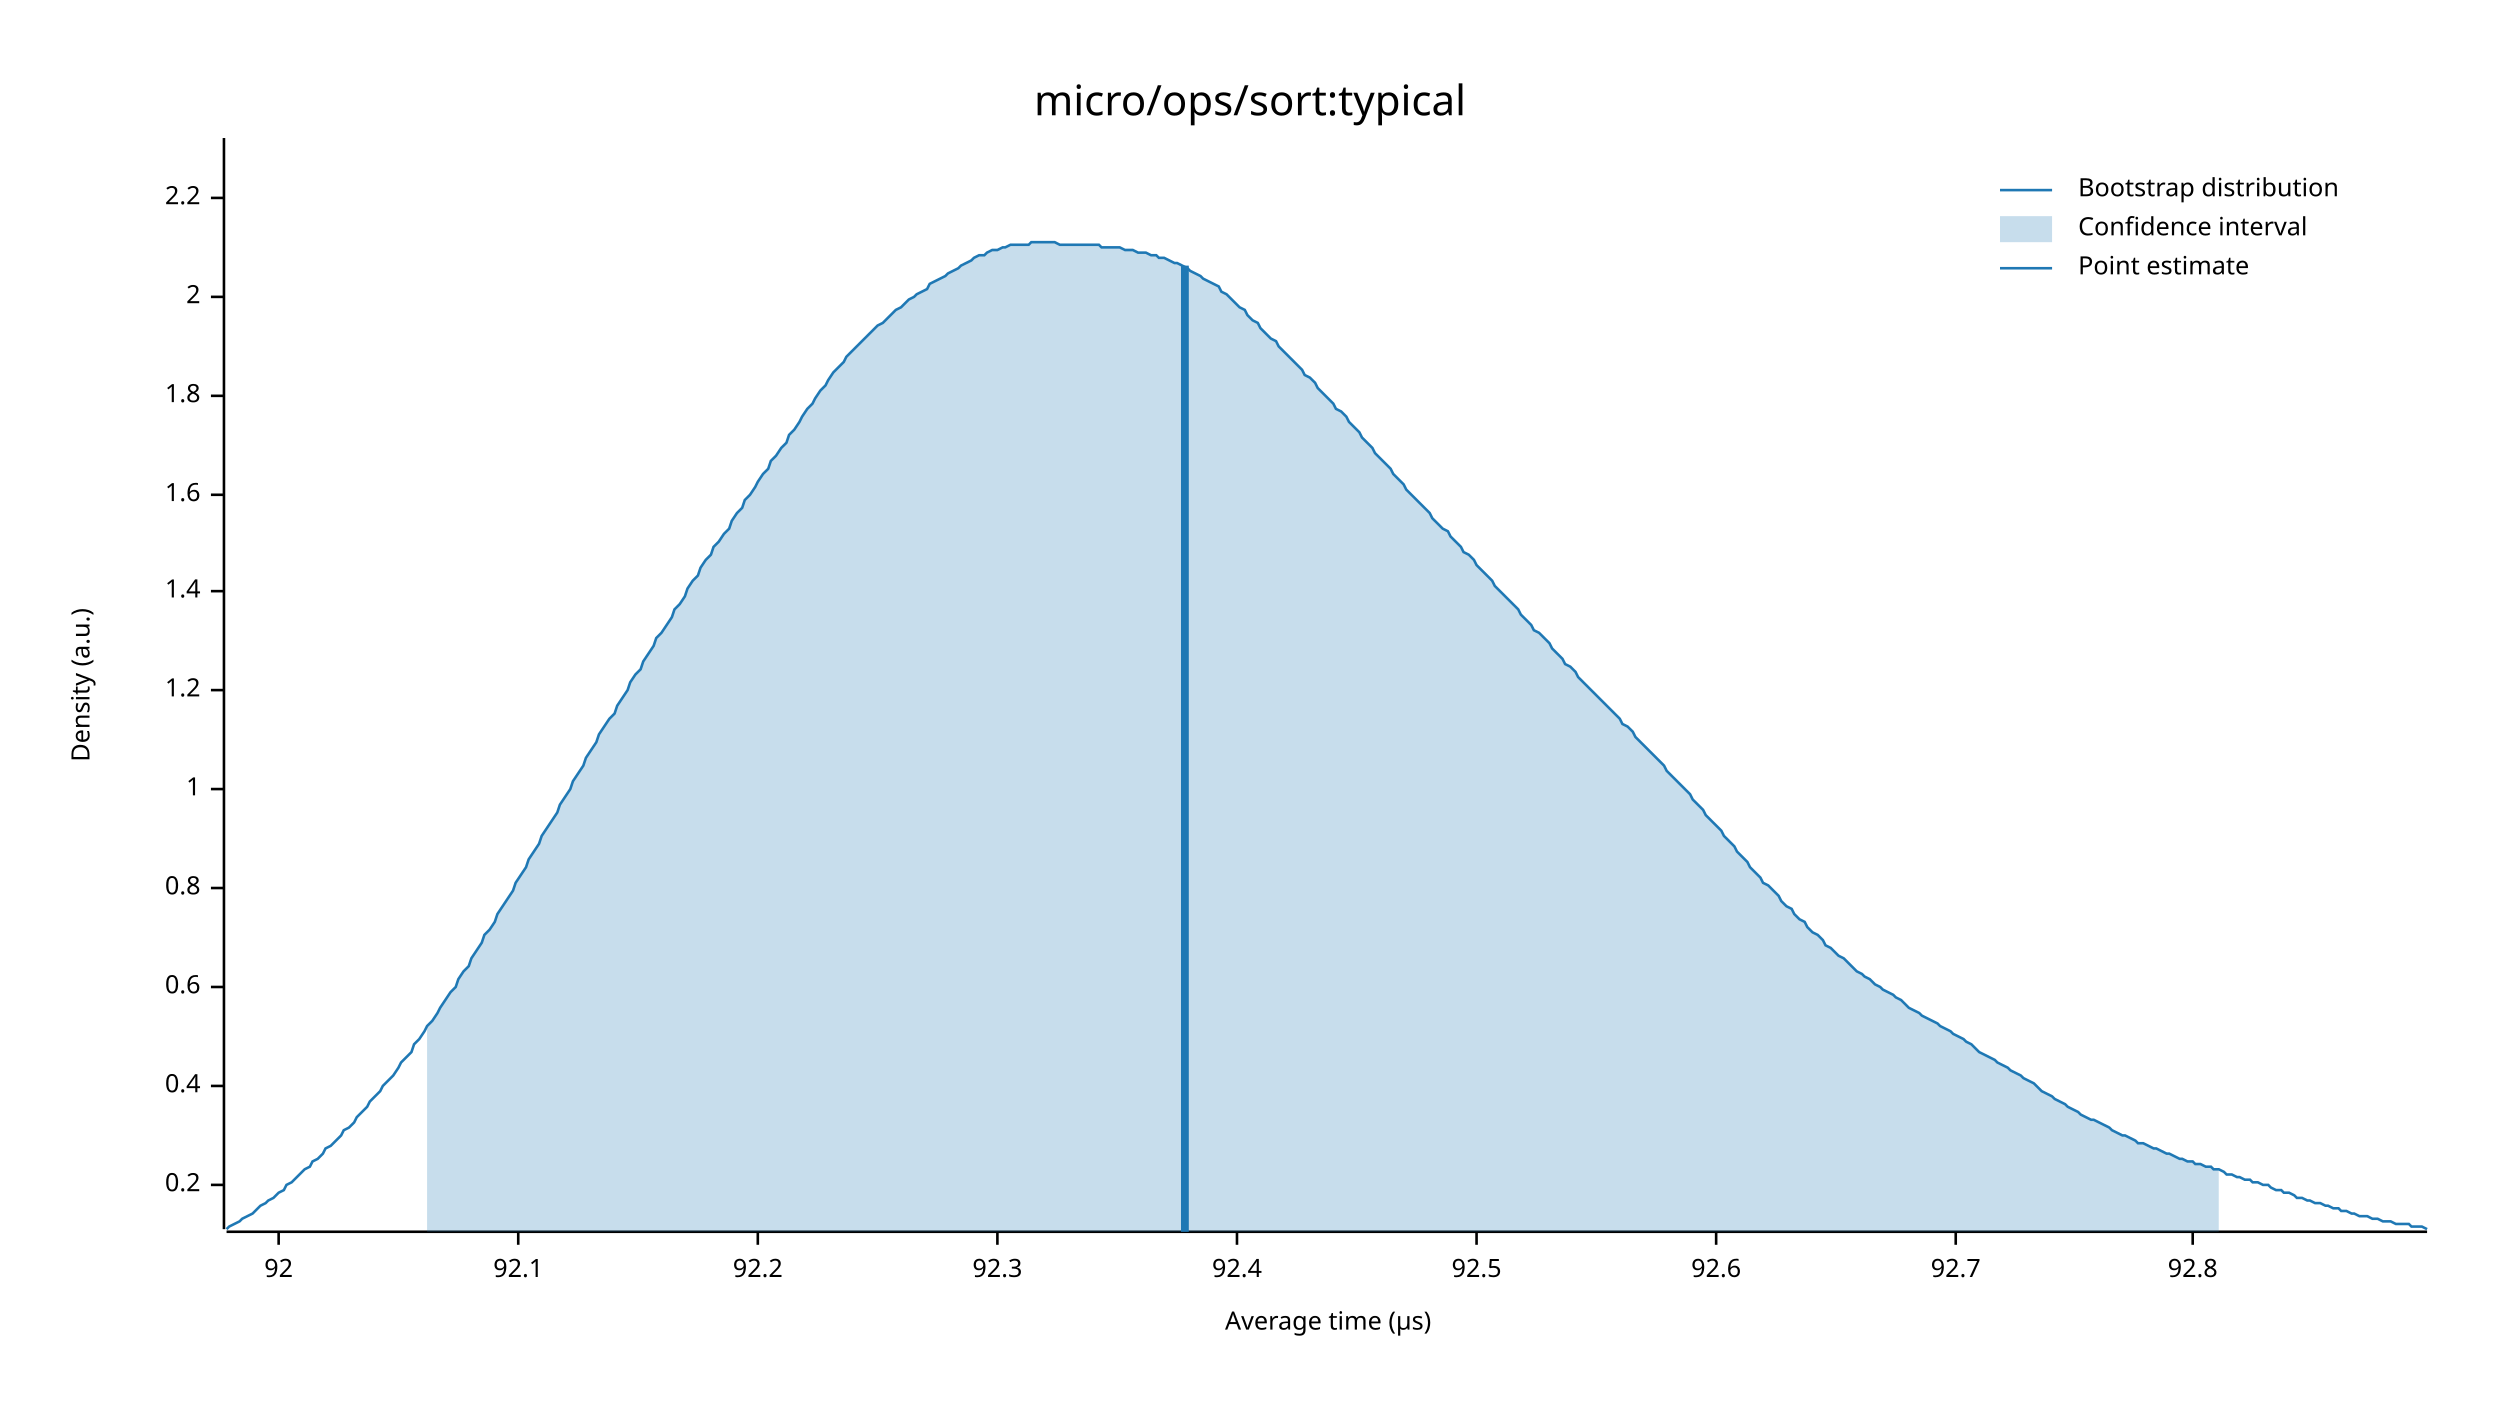
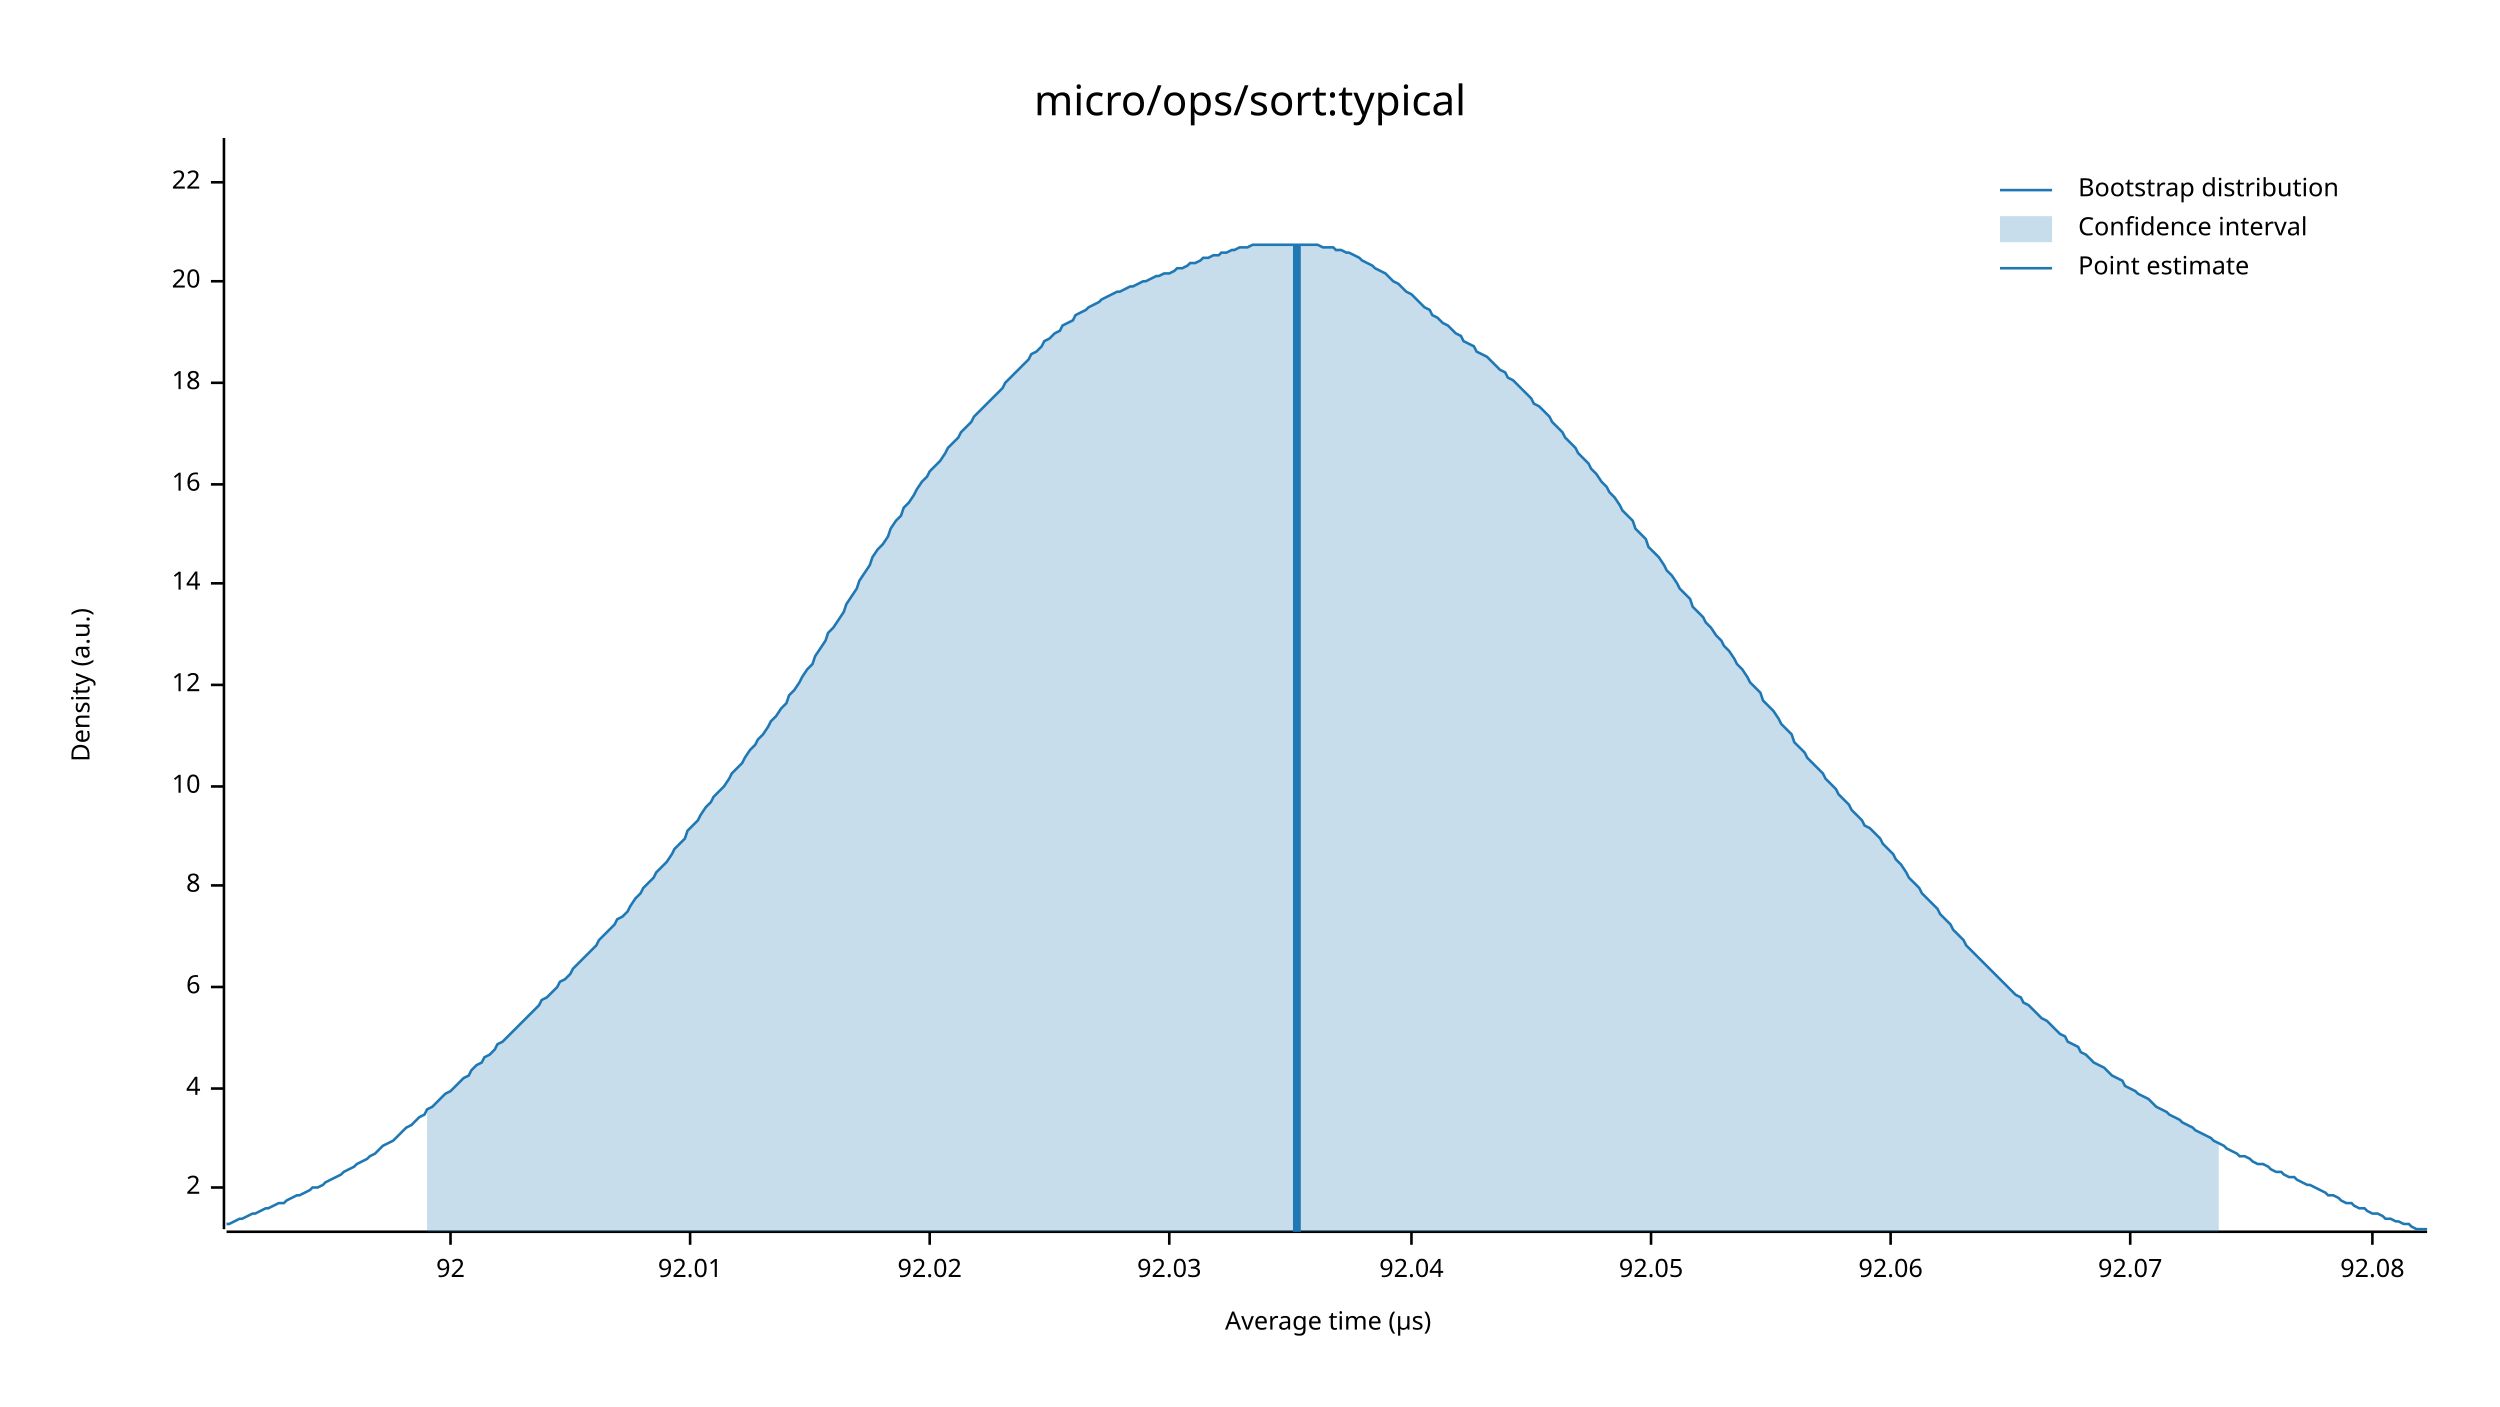
<svg xmlns="http://www.w3.org/2000/svg" width="960" height="540" viewBox="0 0 960 540">
  <text x="480" y="32" dy="0.76em" text-anchor="middle" font-family="sans-serif" font-size="16.129" opacity="1" fill="#000000">
micro/ops/sort:typical
</text>
  <text x="27" y="263" dy="0.76em" text-anchor="middle" font-family="sans-serif" font-size="9.677" opacity="1" fill="#000000" transform="rotate(270, 27, 263)">
Density (a.u.)
</text>
  <text x="510" y="513" dy="-0.5ex" text-anchor="middle" font-family="sans-serif" font-size="9.677" opacity="1" fill="#000000">
Average time (µs)
</text>
  <polyline fill="none" opacity="1" stroke="#000000" stroke-width="1" points="86,53 86,472 " />
-   <text x="77" y="455" dy="0.5ex" text-anchor="end" font-family="sans-serif" font-size="9.677" opacity="1" fill="#000000">
- 0.2
+   <text x="77" y="456" dy="0.5ex" text-anchor="end" font-family="sans-serif" font-size="9.677" opacity="1" fill="#000000">
+ 2
</text>
-   <polyline fill="none" opacity="1" stroke="#000000" stroke-width="1" points="81,455 86,455 " />
-   <text x="77" y="417" dy="0.5ex" text-anchor="end" font-family="sans-serif" font-size="9.677" opacity="1" fill="#000000">
- 0.4
+   <polyline fill="none" opacity="1" stroke="#000000" stroke-width="1" points="81,456 86,456 " />
+   <text x="77" y="418" dy="0.5ex" text-anchor="end" font-family="sans-serif" font-size="9.677" opacity="1" fill="#000000">
+ 4
</text>
-   <polyline fill="none" opacity="1" stroke="#000000" stroke-width="1" points="81,417 86,417 " />
+   <polyline fill="none" opacity="1" stroke="#000000" stroke-width="1" points="81,418 86,418 " />
  <text x="77" y="379" dy="0.5ex" text-anchor="end" font-family="sans-serif" font-size="9.677" opacity="1" fill="#000000">
- 0.6
+ 6
</text>
  <polyline fill="none" opacity="1" stroke="#000000" stroke-width="1" points="81,379 86,379 " />
-   <text x="77" y="341" dy="0.5ex" text-anchor="end" font-family="sans-serif" font-size="9.677" opacity="1" fill="#000000">
- 0.8
+   <text x="77" y="340" dy="0.5ex" text-anchor="end" font-family="sans-serif" font-size="9.677" opacity="1" fill="#000000">
+ 8
</text>
-   <polyline fill="none" opacity="1" stroke="#000000" stroke-width="1" points="81,341 86,341 " />
-   <text x="77" y="303" dy="0.5ex" text-anchor="end" font-family="sans-serif" font-size="9.677" opacity="1" fill="#000000">
- 1
+   <polyline fill="none" opacity="1" stroke="#000000" stroke-width="1" points="81,340 86,340 " />
+   <text x="77" y="302" dy="0.5ex" text-anchor="end" font-family="sans-serif" font-size="9.677" opacity="1" fill="#000000">
+ 10
</text>
-   <polyline fill="none" opacity="1" stroke="#000000" stroke-width="1" points="81,303 86,303 " />
-   <text x="77" y="265" dy="0.5ex" text-anchor="end" font-family="sans-serif" font-size="9.677" opacity="1" fill="#000000">
- 1.2
+   <polyline fill="none" opacity="1" stroke="#000000" stroke-width="1" points="81,302 86,302 " />
+   <text x="77" y="263" dy="0.5ex" text-anchor="end" font-family="sans-serif" font-size="9.677" opacity="1" fill="#000000">
+ 12
</text>
-   <polyline fill="none" opacity="1" stroke="#000000" stroke-width="1" points="81,265 86,265 " />
-   <text x="77" y="227" dy="0.5ex" text-anchor="end" font-family="sans-serif" font-size="9.677" opacity="1" fill="#000000">
- 1.4
+   <polyline fill="none" opacity="1" stroke="#000000" stroke-width="1" points="81,263 86,263 " />
+   <text x="77" y="224" dy="0.5ex" text-anchor="end" font-family="sans-serif" font-size="9.677" opacity="1" fill="#000000">
+ 14
</text>
-   <polyline fill="none" opacity="1" stroke="#000000" stroke-width="1" points="81,227 86,227 " />
-   <text x="77" y="190" dy="0.5ex" text-anchor="end" font-family="sans-serif" font-size="9.677" opacity="1" fill="#000000">
- 1.6
+   <polyline fill="none" opacity="1" stroke="#000000" stroke-width="1" points="81,224 86,224 " />
+   <text x="77" y="186" dy="0.5ex" text-anchor="end" font-family="sans-serif" font-size="9.677" opacity="1" fill="#000000">
+ 16
</text>
-   <polyline fill="none" opacity="1" stroke="#000000" stroke-width="1" points="81,190 86,190 " />
-   <text x="77" y="152" dy="0.5ex" text-anchor="end" font-family="sans-serif" font-size="9.677" opacity="1" fill="#000000">
- 1.8
+   <polyline fill="none" opacity="1" stroke="#000000" stroke-width="1" points="81,186 86,186 " />
+   <text x="77" y="147" dy="0.5ex" text-anchor="end" font-family="sans-serif" font-size="9.677" opacity="1" fill="#000000">
+ 18
</text>
-   <polyline fill="none" opacity="1" stroke="#000000" stroke-width="1" points="81,152 86,152 " />
-   <text x="77" y="114" dy="0.5ex" text-anchor="end" font-family="sans-serif" font-size="9.677" opacity="1" fill="#000000">
- 2
+   <polyline fill="none" opacity="1" stroke="#000000" stroke-width="1" points="81,147 86,147 " />
+   <text x="77" y="108" dy="0.5ex" text-anchor="end" font-family="sans-serif" font-size="9.677" opacity="1" fill="#000000">
+ 20
</text>
-   <polyline fill="none" opacity="1" stroke="#000000" stroke-width="1" points="81,114 86,114 " />
-   <text x="77" y="76" dy="0.5ex" text-anchor="end" font-family="sans-serif" font-size="9.677" opacity="1" fill="#000000">
- 2.2
+   <polyline fill="none" opacity="1" stroke="#000000" stroke-width="1" points="81,108 86,108 " />
+   <text x="77" y="70" dy="0.5ex" text-anchor="end" font-family="sans-serif" font-size="9.677" opacity="1" fill="#000000">
+ 22
</text>
-   <polyline fill="none" opacity="1" stroke="#000000" stroke-width="1" points="81,76 86,76 " />
+   <polyline fill="none" opacity="1" stroke="#000000" stroke-width="1" points="81,70 86,70 " />
  <polyline fill="none" opacity="1" stroke="#000000" stroke-width="1" points="87,473 932,473 " />
-   <text x="107" y="483" dy="0.76em" text-anchor="middle" font-family="sans-serif" font-size="9.677" opacity="1" fill="#000000">
+   <text x="173" y="483" dy="0.76em" text-anchor="middle" font-family="sans-serif" font-size="9.677" opacity="1" fill="#000000">
92
</text>
-   <polyline fill="none" opacity="1" stroke="#000000" stroke-width="1" points="107,473 107,478 " />
-   <text x="199" y="483" dy="0.76em" text-anchor="middle" font-family="sans-serif" font-size="9.677" opacity="1" fill="#000000">
- 92.1
+   <polyline fill="none" opacity="1" stroke="#000000" stroke-width="1" points="173,473 173,478 " />
+   <text x="265" y="483" dy="0.76em" text-anchor="middle" font-family="sans-serif" font-size="9.677" opacity="1" fill="#000000">
+ 92.01
</text>
-   <polyline fill="none" opacity="1" stroke="#000000" stroke-width="1" points="199,473 199,478 " />
-   <text x="291" y="483" dy="0.76em" text-anchor="middle" font-family="sans-serif" font-size="9.677" opacity="1" fill="#000000">
- 92.2
+   <polyline fill="none" opacity="1" stroke="#000000" stroke-width="1" points="265,473 265,478 " />
+   <text x="357" y="483" dy="0.76em" text-anchor="middle" font-family="sans-serif" font-size="9.677" opacity="1" fill="#000000">
+ 92.02
</text>
-   <polyline fill="none" opacity="1" stroke="#000000" stroke-width="1" points="291,473 291,478 " />
-   <text x="383" y="483" dy="0.76em" text-anchor="middle" font-family="sans-serif" font-size="9.677" opacity="1" fill="#000000">
- 92.3
+   <polyline fill="none" opacity="1" stroke="#000000" stroke-width="1" points="357,473 357,478 " />
+   <text x="449" y="483" dy="0.76em" text-anchor="middle" font-family="sans-serif" font-size="9.677" opacity="1" fill="#000000">
+ 92.03
</text>
-   <polyline fill="none" opacity="1" stroke="#000000" stroke-width="1" points="383,473 383,478 " />
-   <text x="475" y="483" dy="0.76em" text-anchor="middle" font-family="sans-serif" font-size="9.677" opacity="1" fill="#000000">
- 92.4
+   <polyline fill="none" opacity="1" stroke="#000000" stroke-width="1" points="449,473 449,478 " />
+   <text x="542" y="483" dy="0.76em" text-anchor="middle" font-family="sans-serif" font-size="9.677" opacity="1" fill="#000000">
+ 92.04
</text>
-   <polyline fill="none" opacity="1" stroke="#000000" stroke-width="1" points="475,473 475,478 " />
-   <text x="567" y="483" dy="0.76em" text-anchor="middle" font-family="sans-serif" font-size="9.677" opacity="1" fill="#000000">
- 92.5
+   <polyline fill="none" opacity="1" stroke="#000000" stroke-width="1" points="542,473 542,478 " />
+   <text x="634" y="483" dy="0.76em" text-anchor="middle" font-family="sans-serif" font-size="9.677" opacity="1" fill="#000000">
+ 92.05
</text>
-   <polyline fill="none" opacity="1" stroke="#000000" stroke-width="1" points="567,473 567,478 " />
-   <text x="659" y="483" dy="0.76em" text-anchor="middle" font-family="sans-serif" font-size="9.677" opacity="1" fill="#000000">
- 92.6
+   <polyline fill="none" opacity="1" stroke="#000000" stroke-width="1" points="634,473 634,478 " />
+   <text x="726" y="483" dy="0.76em" text-anchor="middle" font-family="sans-serif" font-size="9.677" opacity="1" fill="#000000">
+ 92.06
</text>
-   <polyline fill="none" opacity="1" stroke="#000000" stroke-width="1" points="659,473 659,478 " />
-   <text x="751" y="483" dy="0.76em" text-anchor="middle" font-family="sans-serif" font-size="9.677" opacity="1" fill="#000000">
- 92.7
+   <polyline fill="none" opacity="1" stroke="#000000" stroke-width="1" points="726,473 726,478 " />
+   <text x="818" y="483" dy="0.76em" text-anchor="middle" font-family="sans-serif" font-size="9.677" opacity="1" fill="#000000">
+ 92.07
</text>
-   <polyline fill="none" opacity="1" stroke="#000000" stroke-width="1" points="751,473 751,478 " />
-   <text x="842" y="483" dy="0.76em" text-anchor="middle" font-family="sans-serif" font-size="9.677" opacity="1" fill="#000000">
- 92.8
+   <polyline fill="none" opacity="1" stroke="#000000" stroke-width="1" points="818,473 818,478 " />
+   <text x="911" y="483" dy="0.76em" text-anchor="middle" font-family="sans-serif" font-size="9.677" opacity="1" fill="#000000">
+ 92.08
</text>
-   <polyline fill="none" opacity="1" stroke="#000000" stroke-width="1" points="842,473 842,478 " />
-   <polyline fill="none" opacity="1" stroke="#1F78B4" stroke-width="1" points="87,472 88,471 90,470 92,469 93,468 95,467 97,466 98,465 100,463 102,462 103,461 105,460 107,458 109,457 110,455 112,454 114,452 115,451 117,449 119,448 120,446 122,445 124,443 125,441 127,440 129,438 131,436 132,434 134,433 136,431 137,429 139,427 141,425 142,423 144,421 146,419 147,417 149,415 151,413 153,410 154,408 156,406 158,404 159,401 161,399 163,396 164,394 166,392 168,389 169,387 171,384 173,381 175,379 176,376 178,373 180,371 181,368 183,365 185,362 186,359 188,357 190,354 191,351 193,348 195,345 197,342 198,339 200,336 202,333 203,330 205,327 207,324 208,321 210,318 212,315 214,312 215,309 217,306 219,303 220,300 222,297 224,294 225,291 227,288 229,285 230,282 232,279 234,276 236,274 237,271 239,268 241,265 242,262 244,259 246,257 247,254 249,251 251,248 252,245 254,243 256,240 258,237 259,234 261,232 263,229 264,226 266,223 268,221 269,218 271,215 273,213 274,210 276,208 278,205 280,203 281,200 283,197 285,195 286,192 288,190 290,187 291,185 293,182 295,180 296,177 298,175 300,172 302,170 303,167 305,165 307,162 308,160 310,157 312,155 313,153 315,150 317,148 318,146 320,143 322,141 324,139 325,137 327,135 329,133 330,132 332,130 334,128 335,127 337,125 339,124 341,122 342,121 344,119 346,118 347,117 349,115 351,114 352,113 354,112 356,111 357,109 359,108 361,107 363,106 364,105 366,104 368,103 369,102 371,101 373,100 374,99 376,98 378,98 379,97 381,96 383,96 385,95 386,95 388,94 390,94 391,94 393,94 395,94 396,93 398,93 400,93 401,93 403,93 405,93 407,94 408,94 410,94 412,94 413,94 415,94 417,94 418,94 420,94 422,94 423,95 425,95 427,95 429,95 430,95 432,96 434,96 435,96 437,97 439,97 440,97 442,98 444,98 445,99 447,99 449,100 451,101 452,101 454,102 456,103 457,104 459,105 461,106 462,107 464,108 466,109 468,110 469,112 471,113 473,115 474,116 476,118 478,119 479,121 481,123 483,124 484,126 486,128 488,130 490,131 491,133 493,135 495,137 496,138 498,140 500,142 501,144 503,145 505,147 506,149 508,151 510,153 512,155 513,157 515,158 517,160 518,162 520,164 522,166 523,168 525,170 527,172 528,174 530,176 532,178 534,180 535,182 537,184 539,186 540,188 542,190 544,192 545,193 547,195 549,197 550,199 552,201 554,203 556,204 557,206 559,208 561,210 562,212 564,213 566,215 567,217 569,219 571,221 573,223 574,225 576,227 578,229 579,230 581,232 583,234 584,236 586,238 588,240 589,242 591,243 593,245 595,247 596,249 598,251 600,253 601,255 603,256 605,258 606,260 608,262 610,264 611,265 613,267 615,269 617,271 618,272 620,274 622,276 623,278 625,279 627,281 628,283 630,285 632,287 633,288 635,290 637,292 639,294 640,296 642,298 644,300 645,301 647,303 649,305 650,307 652,309 654,311 655,313 657,315 659,317 661,319 662,321 664,323 666,325 667,327 669,329 671,331 672,333 674,335 676,337 677,339 679,340 681,342 683,344 684,346 686,348 688,349 689,351 691,353 693,354 694,356 696,358 698,359 700,361 701,363 703,364 705,366 706,367 708,368 710,370 711,371 713,373 715,374 716,375 718,376 720,378 722,379 723,380 725,381 727,382 728,383 730,384 732,386 733,387 735,388 737,389 738,390 740,391 742,392 744,393 745,394 747,395 749,396 750,397 752,398 754,399 755,400 757,401 759,403 760,404 762,405 764,406 766,407 767,408 769,409 771,410 772,411 774,412 776,413 777,414 779,415 781,416 782,417 784,419 786,420 788,421 789,422 791,423 793,424 794,425 796,426 798,427 799,428 801,429 803,430 804,430 806,431 808,432 810,433 811,434 813,435 815,436 816,436 818,437 820,438 821,439 823,439 825,440 827,441 828,441 830,442 832,443 833,443 835,444 837,445 838,445 840,446 842,446 843,447 845,447 847,448 849,448 850,449 852,449 854,450 855,451 857,451 859,452 860,452 862,453 864,453 865,454 867,454 869,455 871,455 872,456 874,457 876,457 877,458 879,458 881,459 882,460 884,460 886,461 887,461 889,462 891,462 893,463 894,463 896,464 898,464 899,465 901,465 903,466 904,466 906,467 908,467 909,467 911,468 913,468 915,469 916,469 918,469 920,470 921,470 923,470 925,470 926,471 928,471 930,471 932,472 " />
-   <polygon opacity="0.25" fill="#1F78B4" points="164,394 166,392 168,389 169,387 171,384 173,381 175,379 176,376 178,373 180,371 181,368 183,365 185,362 186,359 188,357 190,354 191,351 193,348 195,345 197,342 198,339 200,336 202,333 203,330 205,327 207,324 208,321 210,318 212,315 214,312 215,309 217,306 219,303 220,300 222,297 224,294 225,291 227,288 229,285 230,282 232,279 234,276 236,274 237,271 239,268 241,265 242,262 244,259 246,257 247,254 249,251 251,248 252,245 254,243 256,240 258,237 259,234 261,232 263,229 264,226 266,223 268,221 269,218 271,215 273,213 274,210 276,208 278,205 280,203 281,200 283,197 285,195 286,192 288,190 290,187 291,185 293,182 295,180 296,177 298,175 300,172 302,170 303,167 305,165 307,162 308,160 310,157 312,155 313,153 315,150 317,148 318,146 320,143 322,141 324,139 325,137 327,135 329,133 330,132 332,130 334,128 335,127 337,125 339,124 341,122 342,121 344,119 346,118 347,117 349,115 351,114 352,113 354,112 356,111 357,109 359,108 361,107 363,106 364,105 366,104 368,103 369,102 371,101 373,100 374,99 376,98 378,98 379,97 381,96 383,96 385,95 386,95 388,94 390,94 391,94 393,94 395,94 396,93 398,93 400,93 401,93 403,93 405,93 407,94 408,94 410,94 412,94 413,94 415,94 417,94 418,94 420,94 422,94 423,95 425,95 427,95 429,95 430,95 432,96 434,96 435,96 437,97 439,97 440,97 442,98 444,98 445,99 447,99 449,100 451,101 452,101 454,102 456,103 457,104 459,105 461,106 462,107 464,108 466,109 468,110 469,112 471,113 473,115 474,116 476,118 478,119 479,121 481,123 483,124 484,126 486,128 488,130 490,131 491,133 493,135 495,137 496,138 498,140 500,142 501,144 503,145 505,147 506,149 508,151 510,153 512,155 513,157 515,158 517,160 518,162 520,164 522,166 523,168 525,170 527,172 528,174 530,176 532,178 534,180 535,182 537,184 539,186 540,188 542,190 544,192 545,193 547,195 549,197 550,199 552,201 554,203 556,204 557,206 559,208 561,210 562,212 564,213 566,215 567,217 569,219 571,221 573,223 574,225 576,227 578,229 579,230 581,232 583,234 584,236 586,238 588,240 589,242 591,243 593,245 595,247 596,249 598,251 600,253 601,255 603,256 605,258 606,260 608,262 610,264 611,265 613,267 615,269 617,271 618,272 620,274 622,276 623,278 625,279 627,281 628,283 630,285 632,287 633,288 635,290 637,292 639,294 640,296 642,298 644,300 645,301 647,303 649,305 650,307 652,309 654,311 655,313 657,315 659,317 661,319 662,321 664,323 666,325 667,327 669,329 671,331 672,333 674,335 676,337 677,339 679,340 681,342 683,344 684,346 686,348 688,349 689,351 691,353 693,354 694,356 696,358 698,359 700,361 701,363 703,364 705,366 706,367 708,368 710,370 711,371 713,373 715,374 716,375 718,376 720,378 722,379 723,380 725,381 727,382 728,383 730,384 732,386 733,387 735,388 737,389 738,390 740,391 742,392 744,393 745,394 747,395 749,396 750,397 752,398 754,399 755,400 757,401 759,403 760,404 762,405 764,406 766,407 767,408 769,409 771,410 772,411 774,412 776,413 777,414 779,415 781,416 782,417 784,419 786,420 788,421 789,422 791,423 793,424 794,425 796,426 798,427 799,428 801,429 803,430 804,430 806,431 808,432 810,433 811,434 813,435 815,436 816,436 818,437 820,438 821,439 823,439 825,440 827,441 828,441 830,442 832,443 833,443 835,444 837,445 838,445 840,446 842,446 843,447 845,447 847,448 849,448 850,449 852,449 852,473 164,473 " />
-   <polyline fill="none" opacity="1" stroke="#1F78B4" stroke-width="3" points="455,473 455,102 " />
+   <polyline fill="none" opacity="1" stroke="#000000" stroke-width="1" points="911,473 911,478 " />
+   <polyline fill="none" opacity="1" stroke="#1F78B4" stroke-width="1" points="87,470 88,470 90,469 92,468 93,468 95,467 97,466 98,466 100,465 102,464 103,464 105,463 107,462 109,462 110,461 112,460 114,459 115,459 117,458 119,457 120,456 122,456 124,455 125,454 127,453 129,452 131,451 132,450 134,449 136,448 137,447 139,446 141,445 142,444 144,443 146,441 147,440 149,439 151,438 153,436 154,435 156,433 158,432 159,431 161,429 163,428 164,426 166,425 168,423 169,422 171,420 173,419 175,417 176,416 178,414 180,413 181,411 183,409 185,408 186,406 188,405 190,403 191,401 193,400 195,398 197,396 198,395 200,393 202,391 203,390 205,388 207,386 208,384 210,383 212,381 214,379 215,377 217,376 219,374 220,372 222,370 224,368 225,367 227,365 229,363 230,361 232,359 234,357 236,355 237,353 239,352 241,350 242,348 244,345 246,343 247,341 249,339 251,337 252,335 254,333 256,331 258,328 259,326 261,324 263,322 264,319 266,317 268,315 269,313 271,310 273,308 274,306 276,304 278,302 280,299 281,297 283,295 285,293 286,291 288,288 290,286 291,284 293,282 295,279 296,277 298,275 300,272 302,270 303,267 305,265 307,262 308,260 310,257 312,255 313,252 315,249 317,246 318,243 320,241 322,238 324,235 325,232 327,229 329,226 330,223 332,220 334,217 335,214 337,211 339,209 341,206 342,203 344,200 346,198 347,195 349,193 351,190 352,188 354,185 356,183 357,181 359,179 361,177 363,174 364,172 366,170 368,168 369,166 371,164 373,162 374,160 376,158 378,156 379,155 381,153 383,151 385,149 386,147 388,145 390,143 391,142 393,140 395,138 396,136 398,135 400,133 401,131 403,130 405,128 407,127 408,125 410,124 412,123 413,121 415,120 417,119 418,118 420,117 422,116 423,115 425,114 427,113 429,112 430,112 432,111 434,110 435,110 437,109 439,108 440,108 442,107 444,106 445,106 447,105 449,105 451,104 452,103 454,103 456,102 457,101 459,101 461,100 462,99 464,99 466,98 468,98 469,97 471,97 473,96 474,96 476,95 478,95 479,95 481,94 483,94 484,94 486,94 488,94 490,94 491,94 493,94 495,94 496,94 498,94 500,94 501,94 503,94 505,94 506,94 508,95 510,95 512,95 513,96 515,96 517,97 518,97 520,98 522,99 523,100 525,101 527,102 528,103 530,104 532,105 534,107 535,108 537,109 539,111 540,112 542,113 544,115 545,116 547,118 549,119 550,121 552,122 554,124 556,125 557,126 559,128 561,129 562,131 564,132 566,133 567,135 569,136 571,137 573,139 574,140 576,142 578,143 579,145 581,146 583,148 584,149 586,151 588,153 589,155 591,156 593,158 595,160 596,162 598,164 600,166 601,168 603,170 605,172 606,174 608,176 610,178 611,180 613,182 615,185 617,187 618,189 620,191 622,194 623,196 625,198 627,200 628,203 630,205 632,207 633,210 635,212 637,214 639,217 640,219 642,221 644,224 645,226 647,228 649,230 650,233 652,235 654,237 655,239 657,241 659,244 661,246 662,248 664,250 666,253 667,255 669,257 671,260 672,262 674,264 676,266 677,269 679,271 681,273 683,276 684,278 686,280 688,282 689,285 691,287 693,289 694,291 696,293 698,295 700,297 701,299 703,301 705,303 706,305 708,307 710,309 711,311 713,313 715,315 716,317 718,318 720,320 722,322 723,324 725,326 727,328 728,330 730,332 732,335 733,337 735,339 737,341 738,343 740,345 742,347 744,349 745,351 747,353 749,355 750,357 752,359 754,361 755,363 757,365 759,367 760,368 762,370 764,372 766,374 767,375 769,377 771,379 772,380 774,382 776,383 777,385 779,386 781,388 782,389 784,391 786,392 788,394 789,395 791,397 793,398 794,400 796,401 798,402 799,404 801,405 803,407 804,408 806,409 808,410 810,412 811,413 813,414 815,415 816,417 818,418 820,419 821,420 823,421 825,422 827,424 828,425 830,426 832,427 833,428 835,429 837,430 838,431 840,432 842,433 843,434 845,435 847,436 849,437 850,438 852,439 854,440 855,441 857,442 859,443 860,444 862,444 864,445 865,446 867,447 869,447 871,448 872,449 874,450 876,450 877,451 879,452 881,452 882,453 884,454 886,455 887,455 889,456 891,457 893,458 894,459 896,459 898,460 899,461 901,462 903,462 904,463 906,464 908,464 909,465 911,466 913,466 915,467 916,468 918,468 920,469 921,469 923,470 925,470 926,471 928,472 930,472 932,472 " />
+   <polygon opacity="0.25" fill="#1F78B4" points="164,426 166,425 168,423 169,422 171,420 173,419 175,417 176,416 178,414 180,413 181,411 183,409 185,408 186,406 188,405 190,403 191,401 193,400 195,398 197,396 198,395 200,393 202,391 203,390 205,388 207,386 208,384 210,383 212,381 214,379 215,377 217,376 219,374 220,372 222,370 224,368 225,367 227,365 229,363 230,361 232,359 234,357 236,355 237,353 239,352 241,350 242,348 244,345 246,343 247,341 249,339 251,337 252,335 254,333 256,331 258,328 259,326 261,324 263,322 264,319 266,317 268,315 269,313 271,310 273,308 274,306 276,304 278,302 280,299 281,297 283,295 285,293 286,291 288,288 290,286 291,284 293,282 295,279 296,277 298,275 300,272 302,270 303,267 305,265 307,262 308,260 310,257 312,255 313,252 315,249 317,246 318,243 320,241 322,238 324,235 325,232 327,229 329,226 330,223 332,220 334,217 335,214 337,211 339,209 341,206 342,203 344,200 346,198 347,195 349,193 351,190 352,188 354,185 356,183 357,181 359,179 361,177 363,174 364,172 366,170 368,168 369,166 371,164 373,162 374,160 376,158 378,156 379,155 381,153 383,151 385,149 386,147 388,145 390,143 391,142 393,140 395,138 396,136 398,135 400,133 401,131 403,130 405,128 407,127 408,125 410,124 412,123 413,121 415,120 417,119 418,118 420,117 422,116 423,115 425,114 427,113 429,112 430,112 432,111 434,110 435,110 437,109 439,108 440,108 442,107 444,106 445,106 447,105 449,105 451,104 452,103 454,103 456,102 457,101 459,101 461,100 462,99 464,99 466,98 468,98 469,97 471,97 473,96 474,96 476,95 478,95 479,95 481,94 483,94 484,94 486,94 488,94 490,94 491,94 493,94 495,94 496,94 498,94 500,94 501,94 503,94 505,94 506,94 508,95 510,95 512,95 513,96 515,96 517,97 518,97 520,98 522,99 523,100 525,101 527,102 528,103 530,104 532,105 534,107 535,108 537,109 539,111 540,112 542,113 544,115 545,116 547,118 549,119 550,121 552,122 554,124 556,125 557,126 559,128 561,129 562,131 564,132 566,133 567,135 569,136 571,137 573,139 574,140 576,142 578,143 579,145 581,146 583,148 584,149 586,151 588,153 589,155 591,156 593,158 595,160 596,162 598,164 600,166 601,168 603,170 605,172 606,174 608,176 610,178 611,180 613,182 615,185 617,187 618,189 620,191 622,194 623,196 625,198 627,200 628,203 630,205 632,207 633,210 635,212 637,214 639,217 640,219 642,221 644,224 645,226 647,228 649,230 650,233 652,235 654,237 655,239 657,241 659,244 661,246 662,248 664,250 666,253 667,255 669,257 671,260 672,262 674,264 676,266 677,269 679,271 681,273 683,276 684,278 686,280 688,282 689,285 691,287 693,289 694,291 696,293 698,295 700,297 701,299 703,301 705,303 706,305 708,307 710,309 711,311 713,313 715,315 716,317 718,318 720,320 722,322 723,324 725,326 727,328 728,330 730,332 732,335 733,337 735,339 737,341 738,343 740,345 742,347 744,349 745,351 747,353 749,355 750,357 752,359 754,361 755,363 757,365 759,367 760,368 762,370 764,372 766,374 767,375 769,377 771,379 772,380 774,382 776,383 777,385 779,386 781,388 782,389 784,391 786,392 788,394 789,395 791,397 793,398 794,400 796,401 798,402 799,404 801,405 803,407 804,408 806,409 808,410 810,412 811,413 813,414 815,415 816,417 818,418 820,419 821,420 823,421 825,422 827,424 828,425 830,426 832,427 833,428 835,429 837,430 838,431 840,432 842,433 843,434 845,435 847,436 849,437 850,438 852,439 852,473 164,473 " />
+   <polyline fill="none" opacity="1" stroke="#1F78B4" stroke-width="3" points="498,473 498,94 " />
  <text x="798" y="68" dy="0.76em" text-anchor="start" font-family="sans-serif" font-size="9.677" opacity="1" fill="#000000">
Bootstrap distribution
</text>
  <text x="798" y="83" dy="0.76em" text-anchor="start" font-family="sans-serif" font-size="9.677" opacity="1" fill="#000000">
Confidence interval
</text>
  <text x="798" y="98" dy="0.76em" text-anchor="start" font-family="sans-serif" font-size="9.677" opacity="1" fill="#000000">
Point estimate
</text>
  <polyline fill="none" opacity="1" stroke="#1F78B4" stroke-width="1" points="768,73 788,73 " />
  <rect x="768" y="83" width="20" height="10" opacity="0.25" fill="#1F78B4" stroke="none" />
  <polyline fill="none" opacity="1" stroke="#1F78B4" stroke-width="1" points="768,103 788,103 " />
</svg>
